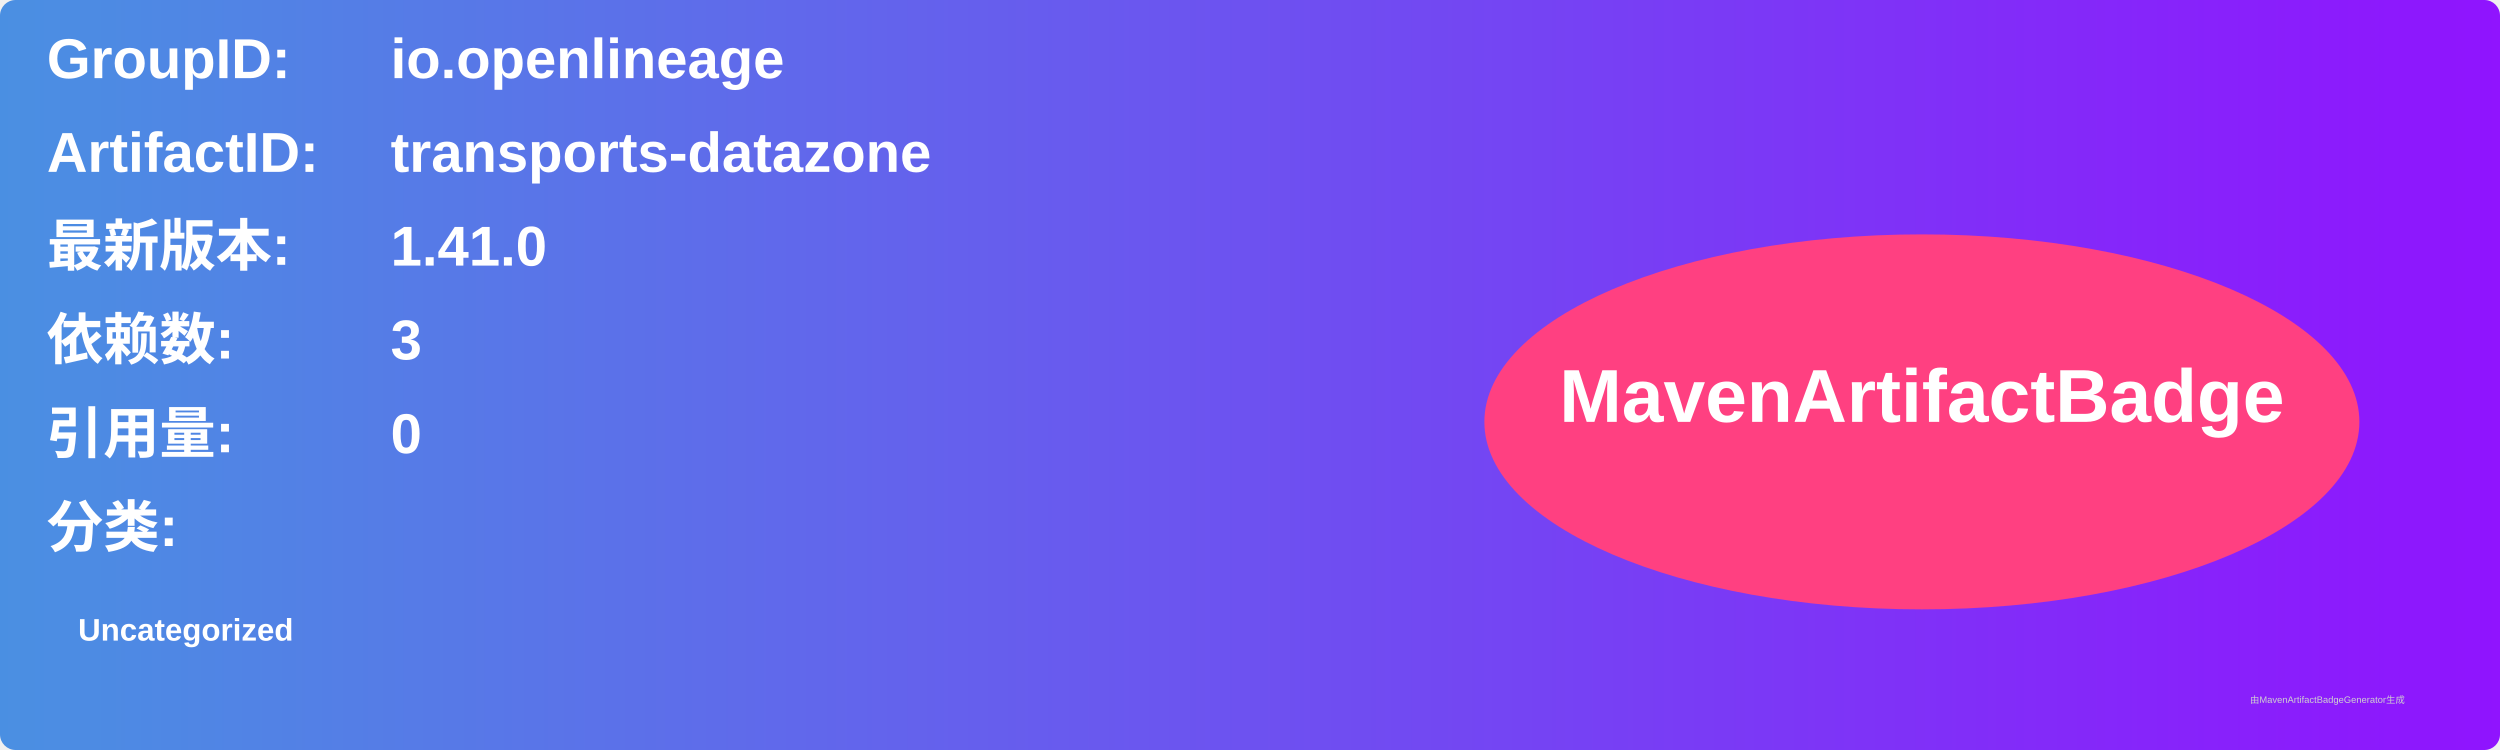
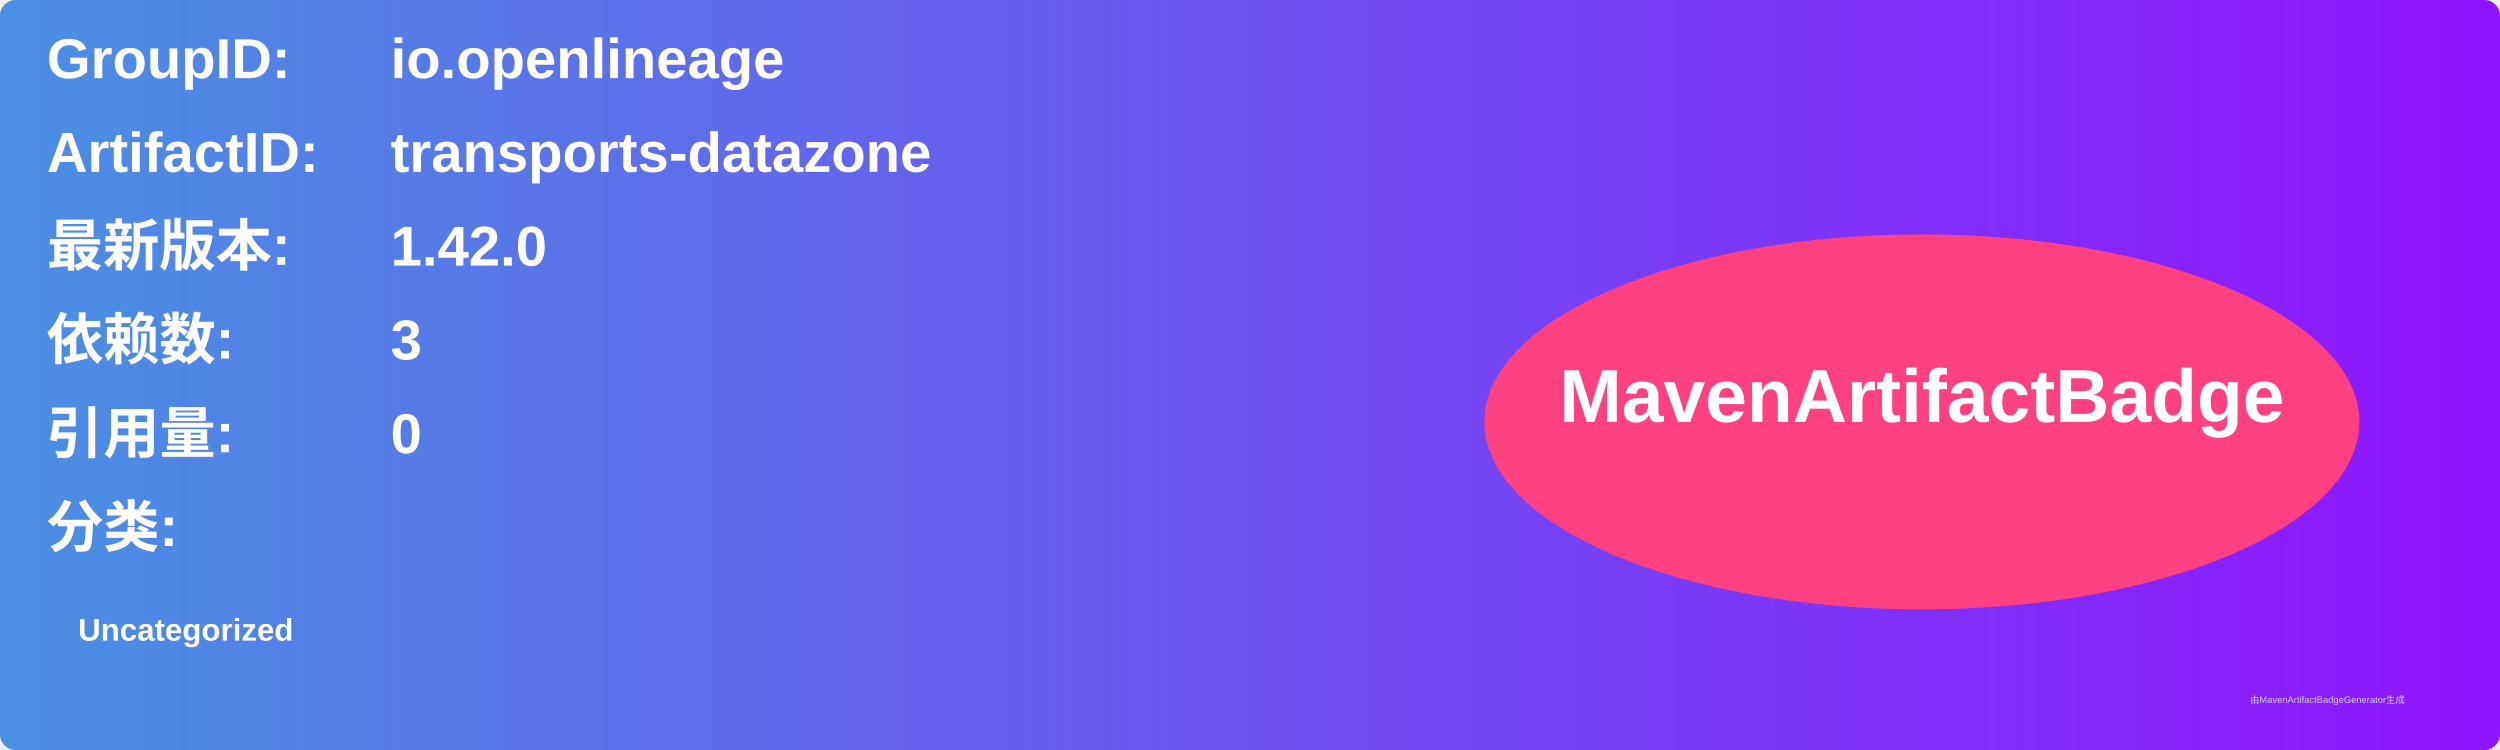
<svg xmlns="http://www.w3.org/2000/svg" width="800" height="240" viewBox="0 0 800 240">
  <linearGradient id="grad" x1="0%" y1="0%" x2="100%" y2="0%">
    <stop offset="0%" stop-color="#4a90e2" />
    <stop offset="100%" stop-color="#9013fe" />
  </linearGradient>
  <rect width="100%" height="100%" rx="5" ry="5" fill="url(#grad)" />
  <g transform="translate(15, 15)">
    <text x="0" y="10" font-family="Arial" font-size="18" fill="white" font-weight="bold" width="260">GroupID:</text>
    <text x="110" y="10" font-family="Arial" font-size="18" fill="white" font-weight="bold" width="460">io.openlineage</text>
    <text x="0" y="40" font-family="Arial" font-size="18" fill="white" font-weight="bold" width="260">ArtifactID:</text>
    <text x="110" y="40" font-family="Arial" font-size="18" fill="white" font-weight="bold" width="460">transports-datazone</text>
    <text x="0" y="70" font-family="Arial" font-size="18" fill="white" font-weight="bold">最新版本:</text>
    <text x="110" y="70" font-family="Arial" font-size="18" fill="white" font-weight="bold">
-       <tspan font-weight="bold">1.41.0</tspan>
+       <tspan font-weight="bold">1.42.0</tspan>
    </text>
    <text x="0" y="100" font-family="Arial" font-size="18" fill="white" font-weight="bold">依赖数: </text>
    <text x="110" y="100" font-family="Arial" font-size="18" fill="white">
      <tspan font-weight="bold">3</tspan>
    </text>
    <text x="0" y="130" font-family="Arial" font-size="18" fill="white" font-weight="bold">引用量: </text>
    <text x="110" y="130" font-family="Arial" font-size="18" fill="white">
      <tspan font-weight="bold">0</tspan>
    </text>
    <text x="0" y="160" font-family="Arial" font-size="18" fill="white" font-weight="bold">分类:</text>
    <text x="10" y="190" font-family="Arial" font-size="10" fill="white">
      <tspan font-weight="bold">Uncategorized</tspan>
    </text>
    <ellipse cx="600" cy="120" rx="140" ry="60" fill="#ff4081" />
    <text x="600" y="120" text-anchor="middle" font-family="Arial" font-size="24" fill="white" font-weight="bold">MavenArtifactBadge</text>
  </g>
  <text x="720" y="225" font-family="Arial" font-size="3" fill="#d0d0d0">由MavenArtifactBadgeGenerator生成</text>
</svg>
